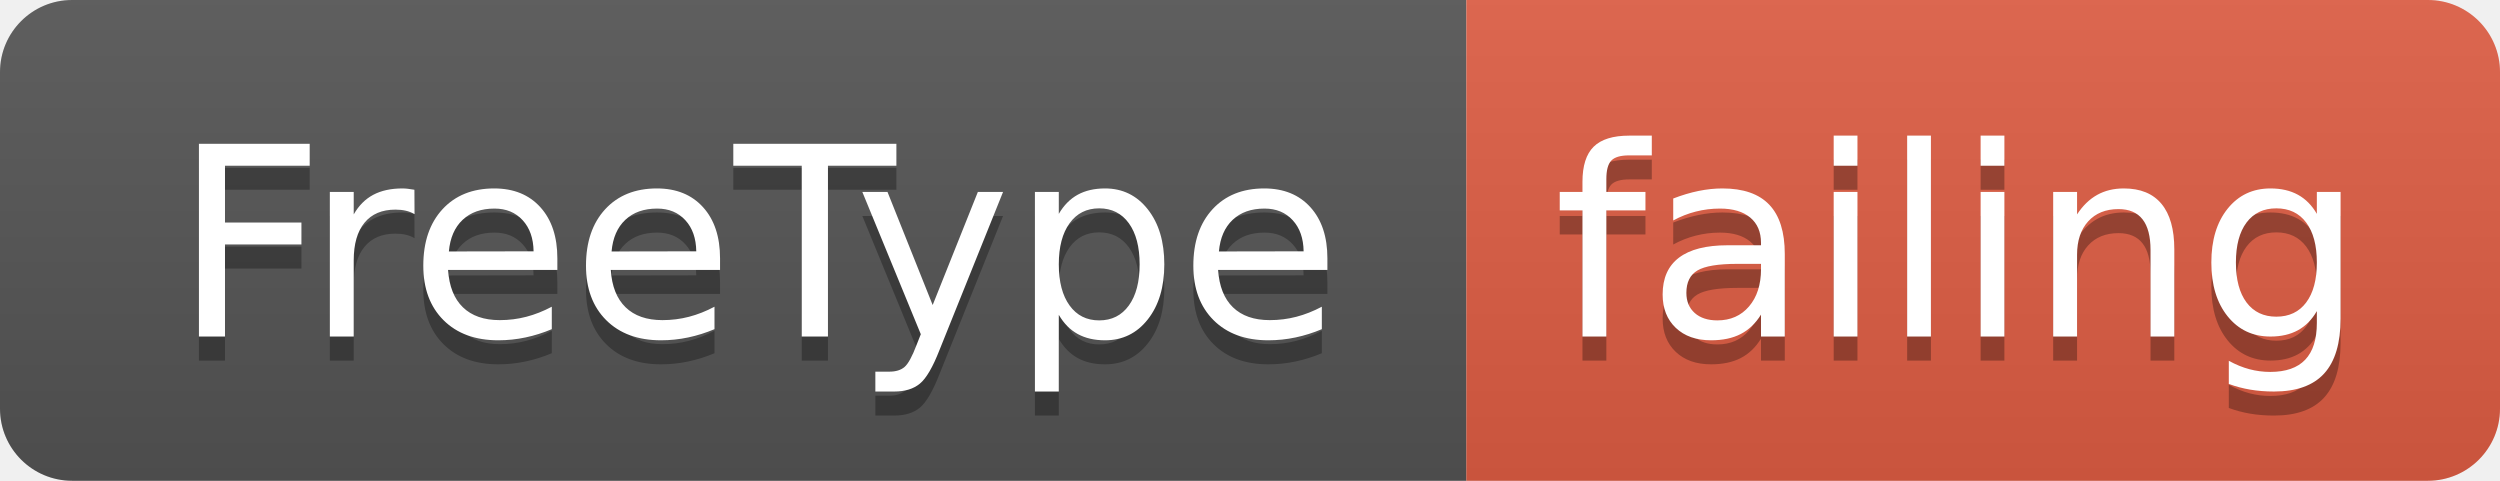
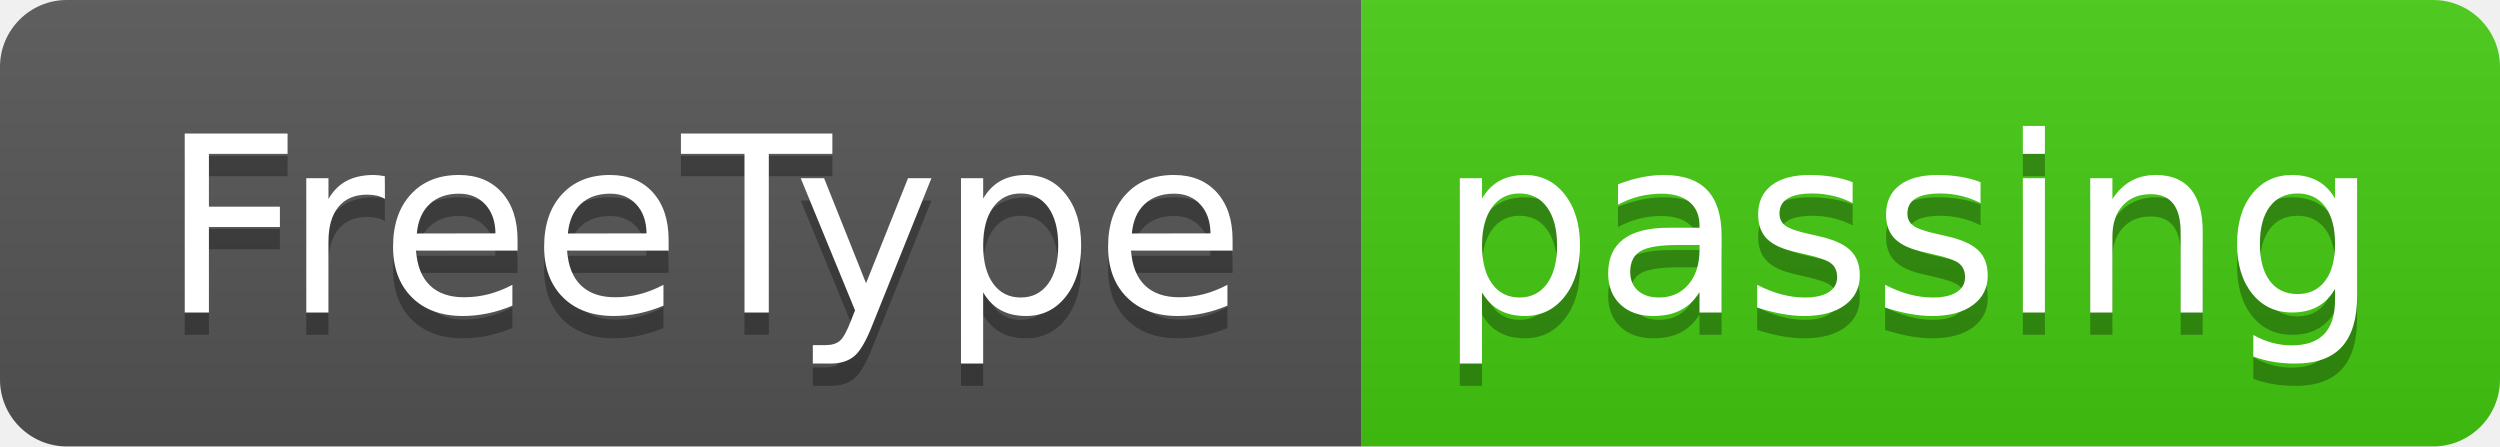
- <svg xmlns="http://www.w3.org/2000/svg" width="104" height="20">
+ <svg xmlns="http://www.w3.org/2000/svg" width="112" height="20">
  <linearGradient id="smooth" x2="0" y2="100%">
    <stop offset="0" stop-color="#bbb" stop-opacity=".1" />
    <stop offset="1" stop-opacity=".1" />
  </linearGradient>
  <clipPath id="round">
-     <rect width="104" height="20" rx="3" fill="#fff" />
+     <rect width="112" height="20" rx="3" fill="#fff" />
  </clipPath>
  <g clip-path="url(#round)">
    <rect width="61" height="20" fill="#555" />
-     <rect x="61" width="43" height="20" fill="#e05d44" />
-     <rect width="104" height="20" fill="url(#smooth)" />
+     <rect x="61" width="51" height="20" fill="#4c1" />
+     <rect width="112" height="20" fill="url(#smooth)" />
  </g>
  <g fill="#fff" text-anchor="middle" font-family="DejaVu Sans,Verdana,Geneva,sans-serif" font-size="110">
    <text x="315" y="150" fill="#010101" fill-opacity=".3" transform="scale(0.1)" textLength="510" lengthAdjust="spacing">FreeType</text>
    <text x="315" y="140" transform="scale(0.1)" textLength="510" lengthAdjust="spacing">FreeType</text>
-     <text x="815" y="150" fill="#010101" fill-opacity=".3" transform="scale(0.1)" textLength="330" lengthAdjust="spacing">failing</text>
-     <text x="815" y="140" transform="scale(0.1)" textLength="330" lengthAdjust="spacing">failing</text>
+     <text x="855" y="150" fill="#010101" fill-opacity=".3" transform="scale(0.1)" textLength="410" lengthAdjust="spacing">passing</text>
+     <text x="855" y="140" transform="scale(0.1)" textLength="410" lengthAdjust="spacing">passing</text>
  </g>
</svg>
